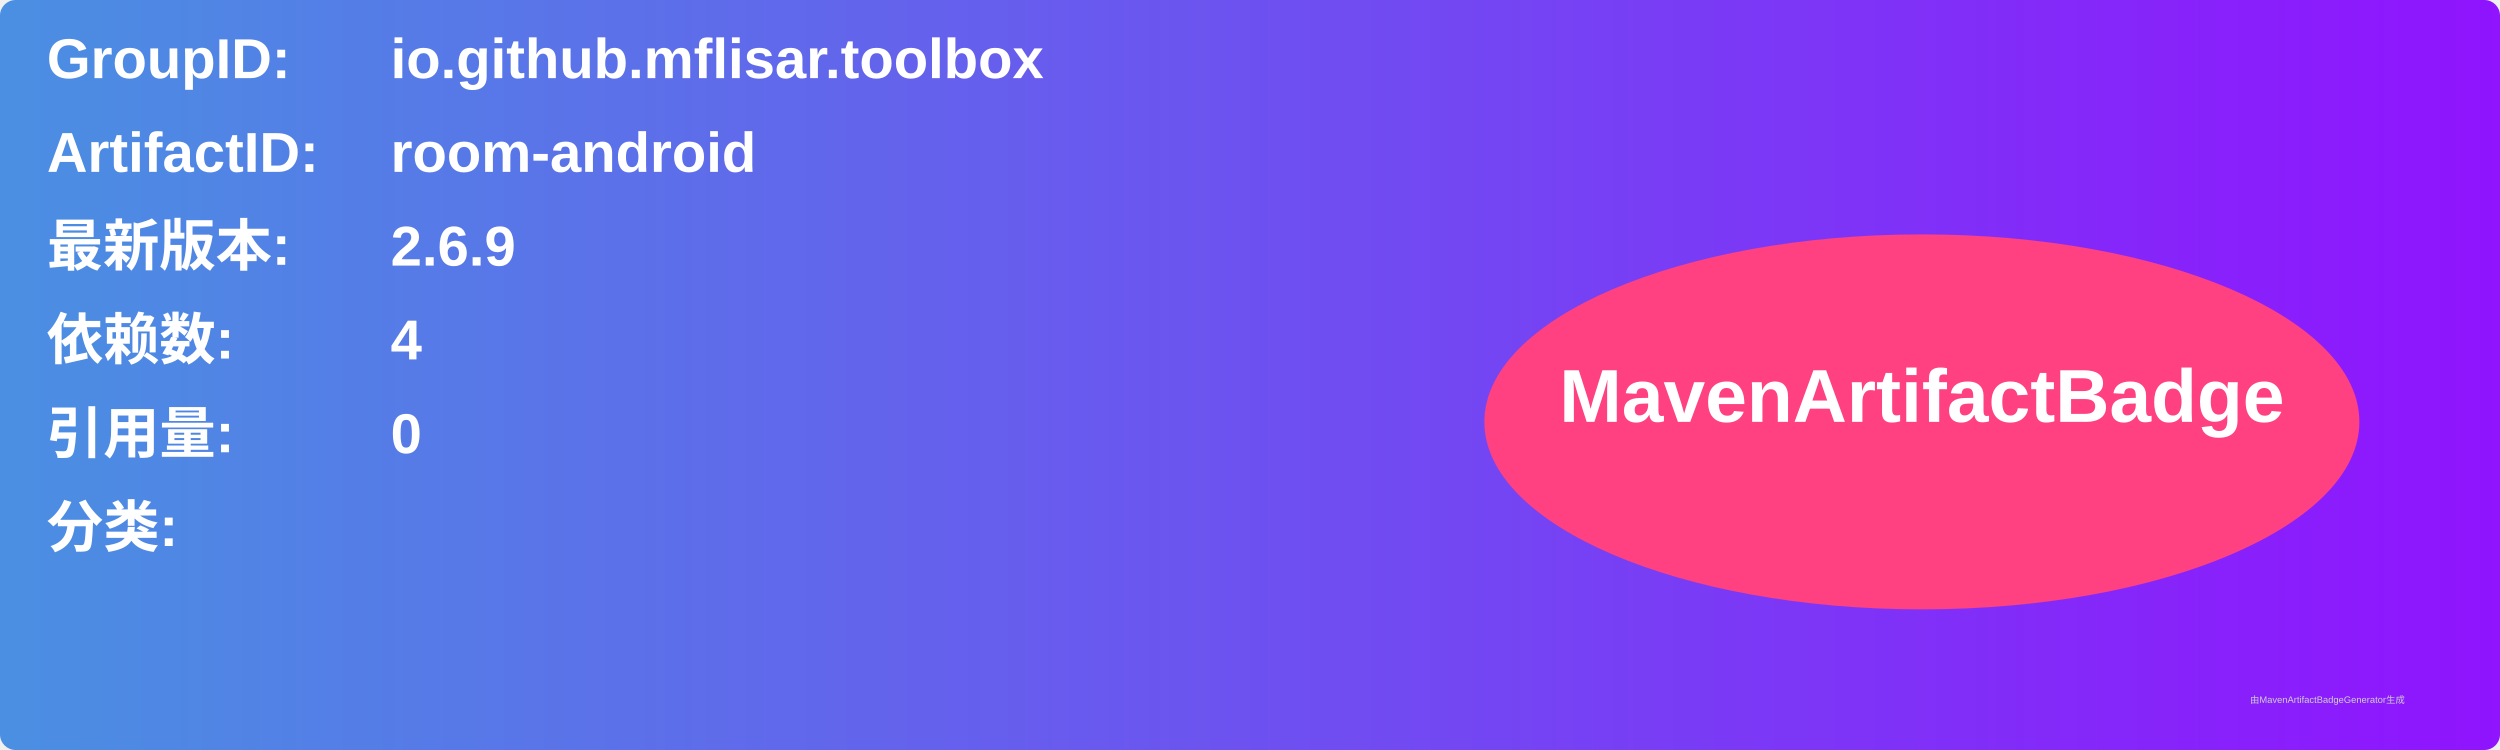
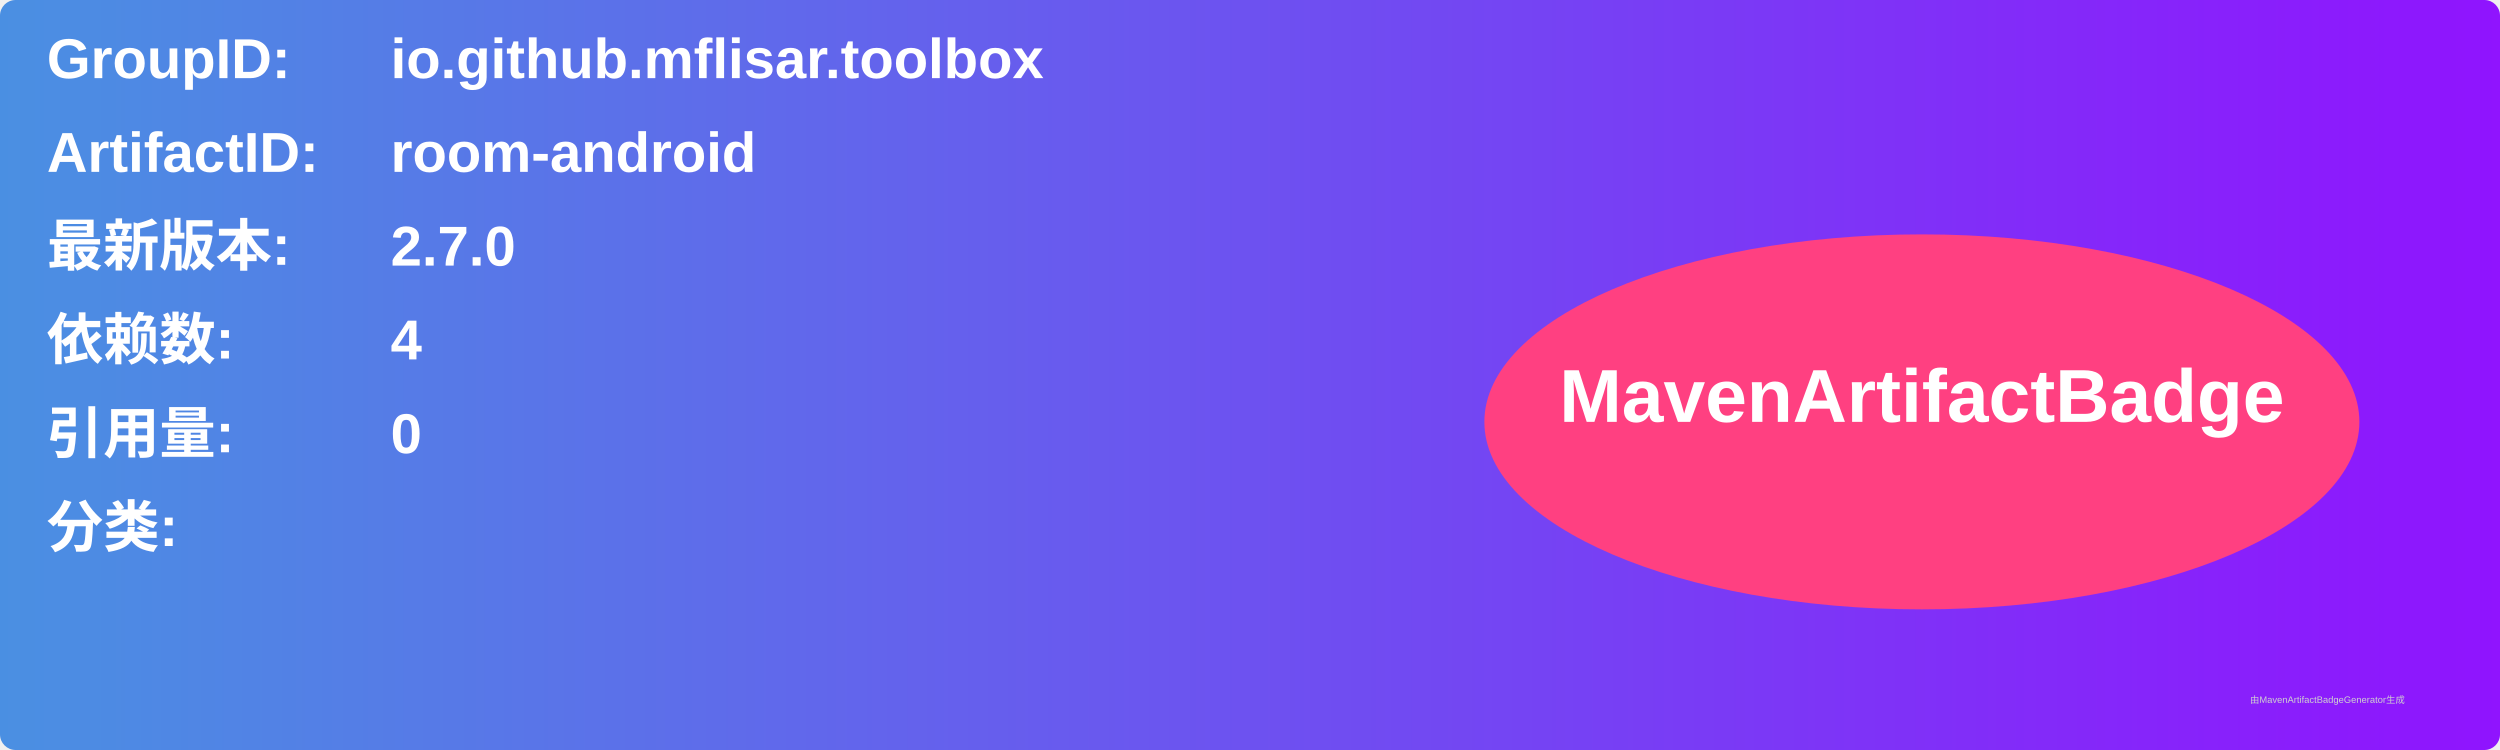
<svg xmlns="http://www.w3.org/2000/svg" width="800" height="240" viewBox="0 0 800 240">
  <linearGradient id="grad" x1="0%" y1="0%" x2="100%" y2="0%">
    <stop offset="0%" stop-color="#4a90e2" />
    <stop offset="100%" stop-color="#9013fe" />
  </linearGradient>
  <rect width="100%" height="100%" rx="5" ry="5" fill="url(#grad)" />
  <g transform="translate(15, 15)">
    <text x="0" y="10" font-family="Arial" font-size="18" fill="white" font-weight="bold" width="260">GroupID:</text>
    <text x="110" y="10" font-family="Arial" font-size="18" fill="white" font-weight="bold" width="460">io.github.mflisar.toolbox</text>
    <text x="0" y="40" font-family="Arial" font-size="18" fill="white" font-weight="bold" width="260">ArtifactID:</text>
    <text x="110" y="40" font-family="Arial" font-size="18" fill="white" font-weight="bold" width="460">room-android</text>
    <text x="0" y="70" font-family="Arial" font-size="18" fill="white" font-weight="bold">最新版本:</text>
    <text x="110" y="70" font-family="Arial" font-size="18" fill="white" font-weight="bold">
-       <tspan font-weight="bold">2.6.9</tspan>
+       <tspan font-weight="bold">2.7.0</tspan>
    </text>
    <text x="0" y="100" font-family="Arial" font-size="18" fill="white" font-weight="bold">依赖数: </text>
    <text x="110" y="100" font-family="Arial" font-size="18" fill="white">
      <tspan font-weight="bold">4</tspan>
    </text>
    <text x="0" y="130" font-family="Arial" font-size="18" fill="white" font-weight="bold">引用量: </text>
    <text x="110" y="130" font-family="Arial" font-size="18" fill="white">
      <tspan font-weight="bold">0</tspan>
    </text>
    <text x="0" y="160" font-family="Arial" font-size="18" fill="white" font-weight="bold">分类:</text>
    <text x="10" y="190" font-family="Arial" font-size="10" fill="white">
      <tspan font-weight="bold" />
    </text>
    <ellipse cx="600" cy="120" rx="140" ry="60" fill="#ff4081" />
    <text x="600" y="120" text-anchor="middle" font-family="Arial" font-size="24" fill="white" font-weight="bold">MavenArtifactBadge</text>
  </g>
  <text x="720" y="225" font-family="Arial" font-size="3" fill="#d0d0d0">由MavenArtifactBadgeGenerator生成</text>
</svg>
